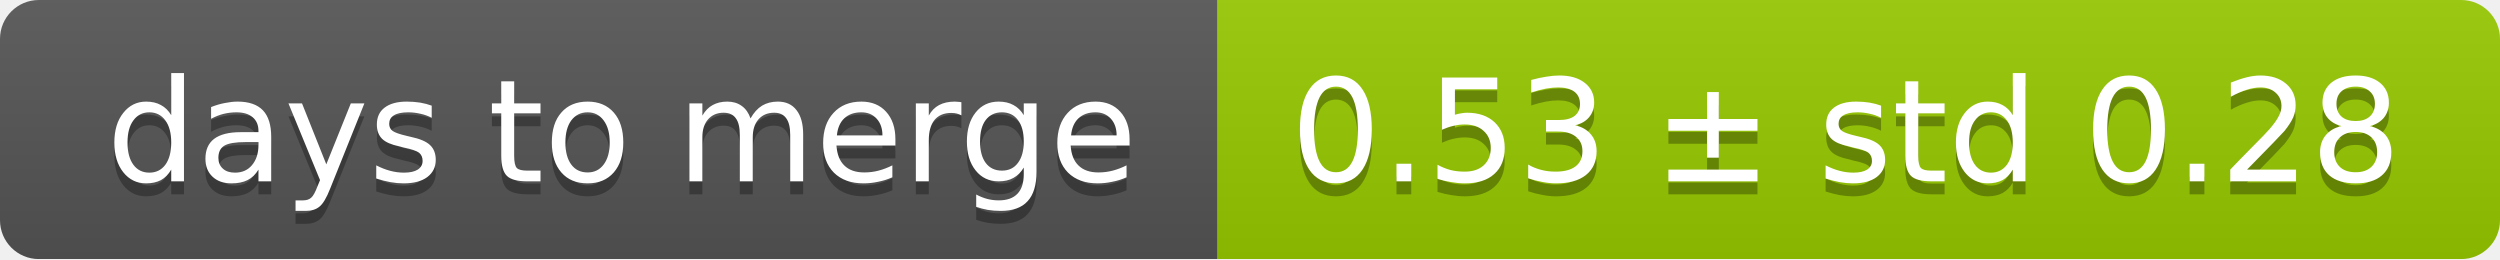
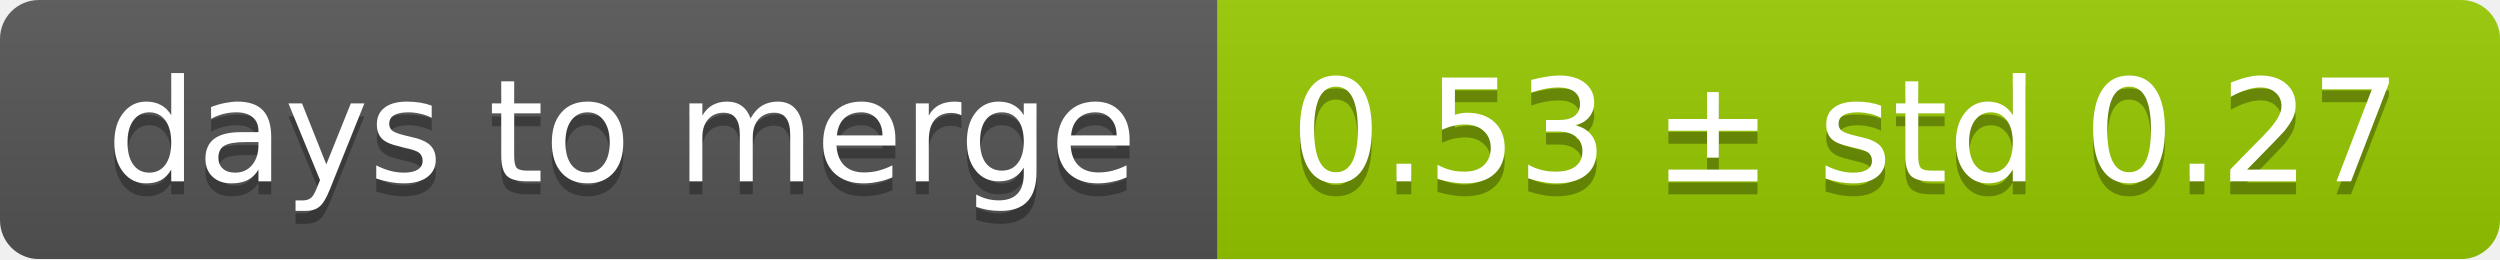
<svg xmlns="http://www.w3.org/2000/svg" width="193" height="20">
  <linearGradient id="smooth" x2="0" y2="100%">
    <stop offset="0" stop-color="#bbb" stop-opacity=".1" />
    <stop offset="1" stop-opacity=".1" />
  </linearGradient>
  <mask id="round">
    <rect width="193" height="20" rx="3" fill="#fff" />
  </mask>
  <g mask="url(#round)">
    <rect width="94" height="20" fill="#555" />
    <rect x="94" width="99" height="20" fill="#97ca00" />
    <rect width="193" height="20" fill="url(#smooth)" />
  </g>
  <g fill="#fff" text-anchor="middle" font-family="DejaVu Sans,Verdana,Geneva,sans-serif" font-size="11">
    <text x="48" y="15" fill="#010101" fill-opacity=".3">days to merge</text>
    <text x="48" y="14">days to merge</text>
-     <text x="142.5" y="15" fill="#010101" fill-opacity=".3">0.53 ± std 0.28</text>
-     <text x="142.5" y="14">0.53 ± std 0.28</text>
+     <text x="142.5" y="15" fill="#010101" fill-opacity=".3">0.53 ± std 0.27</text>
+     <text x="142.5" y="14">0.53 ± std 0.27</text>
  </g>
</svg>
